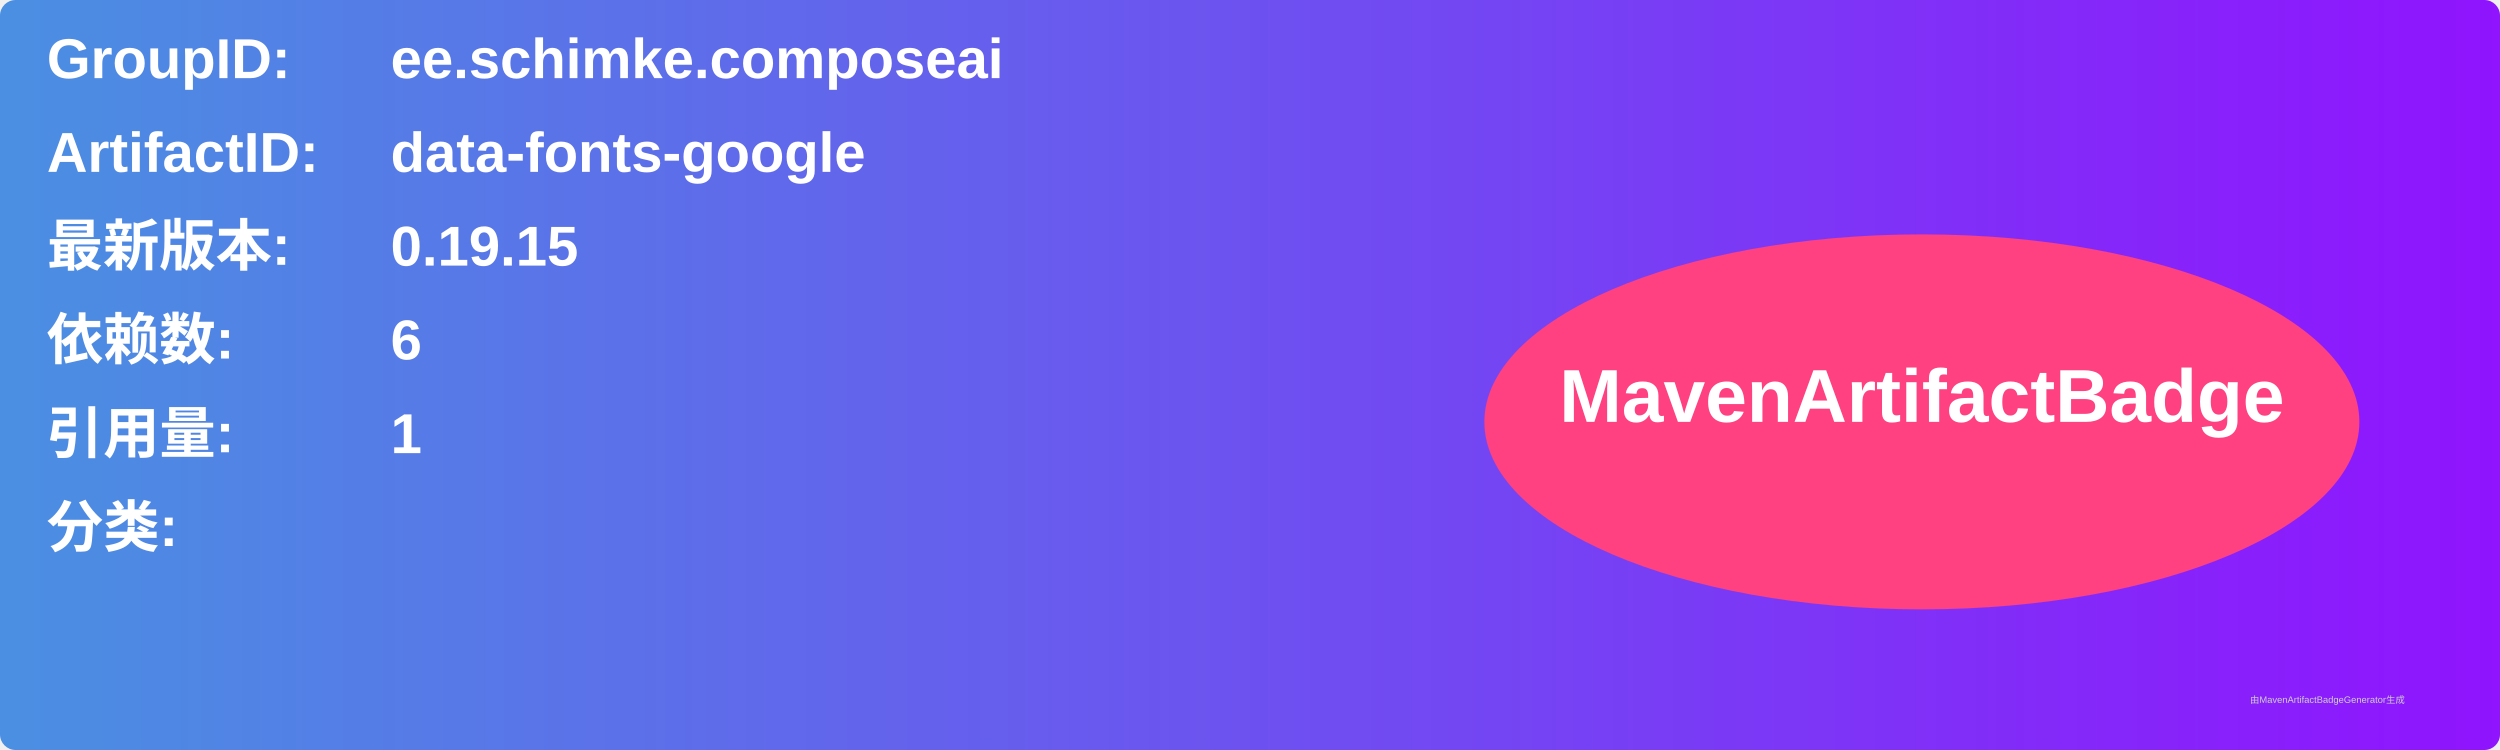
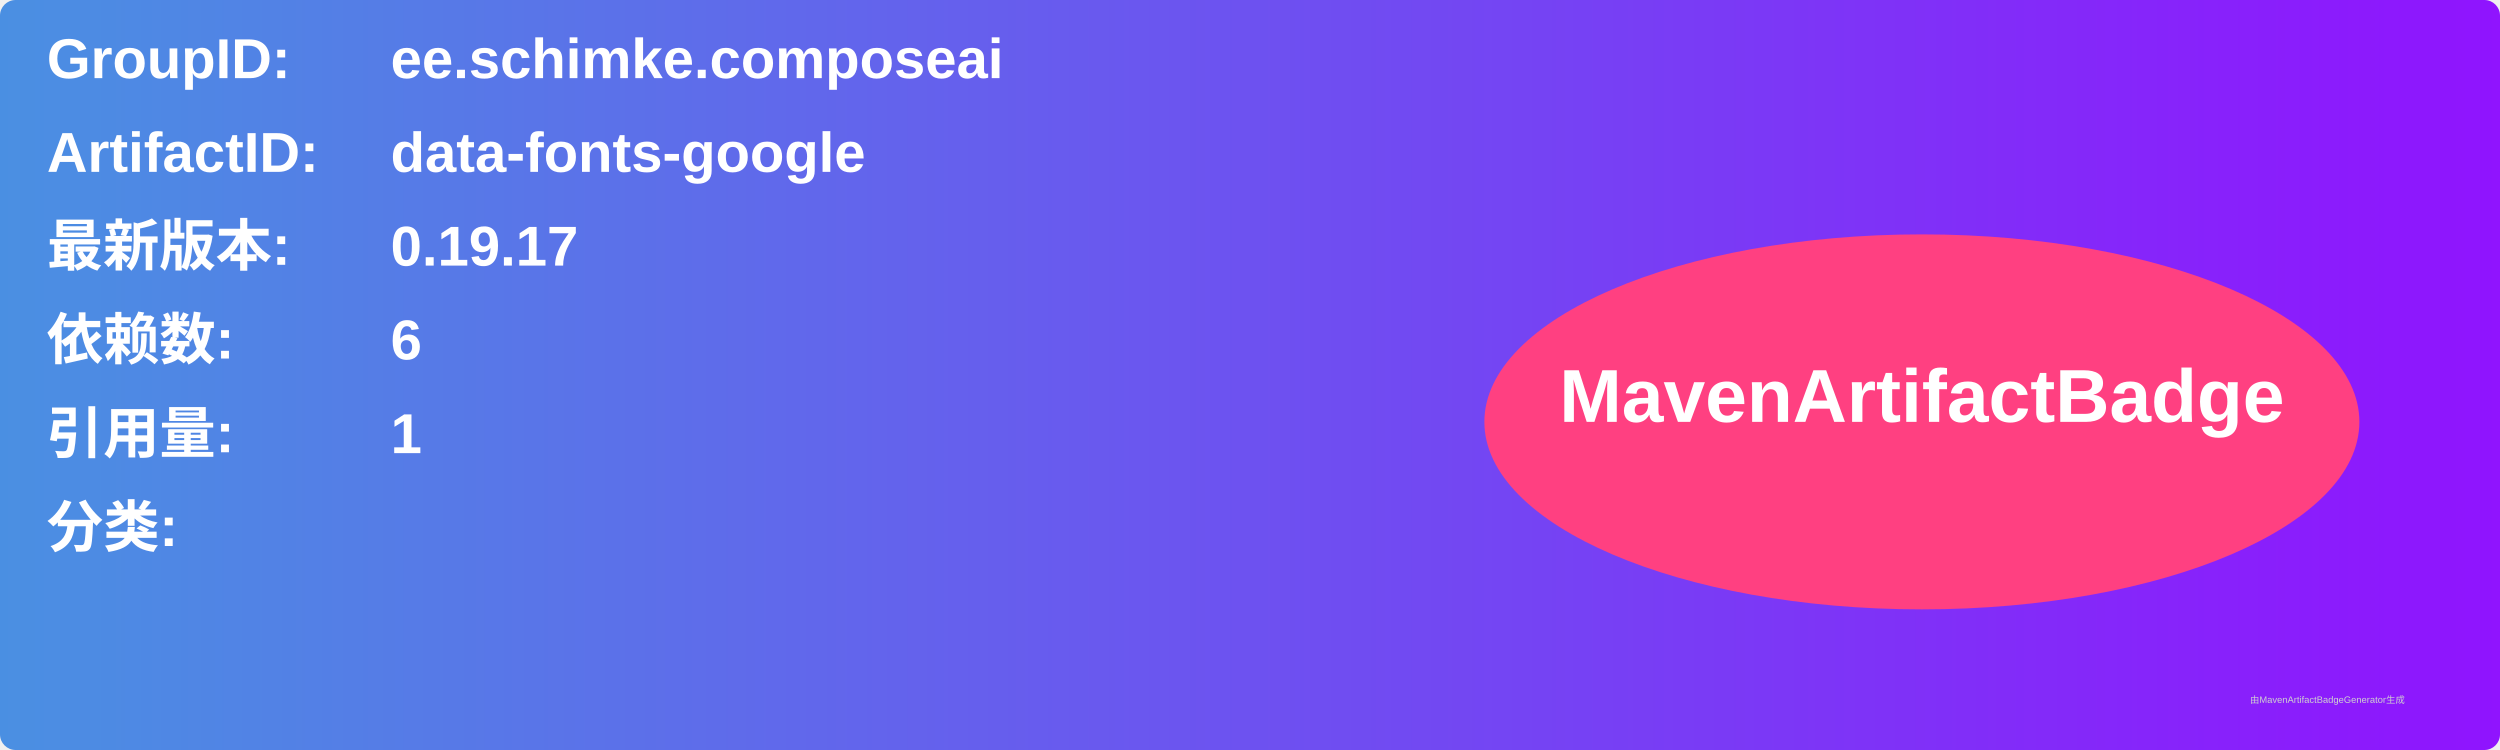
<svg xmlns="http://www.w3.org/2000/svg" width="800" height="240" viewBox="0 0 800 240">
  <linearGradient id="grad" x1="0%" y1="0%" x2="100%" y2="0%">
    <stop offset="0%" stop-color="#4a90e2" />
    <stop offset="100%" stop-color="#9013fe" />
  </linearGradient>
  <rect width="100%" height="100%" rx="5" ry="5" fill="url(#grad)" />
  <g transform="translate(15, 15)">
    <text x="0" y="10" font-family="Arial" font-size="18" fill="white" font-weight="bold" width="260">GroupID:</text>
    <text x="110" y="10" font-family="Arial" font-size="18" fill="white" font-weight="bold" width="460">ee.schimke.composeai</text>
    <text x="0" y="40" font-family="Arial" font-size="18" fill="white" font-weight="bold" width="260">ArtifactID:</text>
    <text x="110" y="40" font-family="Arial" font-size="18" fill="white" font-weight="bold" width="460">data-fonts-google</text>
    <text x="0" y="70" font-family="Arial" font-size="18" fill="white" font-weight="bold">最新版本:</text>
    <text x="110" y="70" font-family="Arial" font-size="18" fill="white" font-weight="bold">
-       <tspan font-weight="bold">0.19.15</tspan>
+       <tspan font-weight="bold">0.19.17</tspan>
    </text>
    <text x="0" y="100" font-family="Arial" font-size="18" fill="white" font-weight="bold">依赖数: </text>
    <text x="110" y="100" font-family="Arial" font-size="18" fill="white">
      <tspan font-weight="bold">6</tspan>
    </text>
    <text x="0" y="130" font-family="Arial" font-size="18" fill="white" font-weight="bold">引用量: </text>
    <text x="110" y="130" font-family="Arial" font-size="18" fill="white">
      <tspan font-weight="bold">1</tspan>
    </text>
    <text x="0" y="160" font-family="Arial" font-size="18" fill="white" font-weight="bold">分类:</text>
    <text x="10" y="190" font-family="Arial" font-size="10" fill="white">
      <tspan font-weight="bold" />
    </text>
    <ellipse cx="600" cy="120" rx="140" ry="60" fill="#ff4081" />
    <text x="600" y="120" text-anchor="middle" font-family="Arial" font-size="24" fill="white" font-weight="bold">MavenArtifactBadge</text>
  </g>
  <text x="720" y="225" font-family="Arial" font-size="3" fill="#d0d0d0">由MavenArtifactBadgeGenerator生成</text>
</svg>
